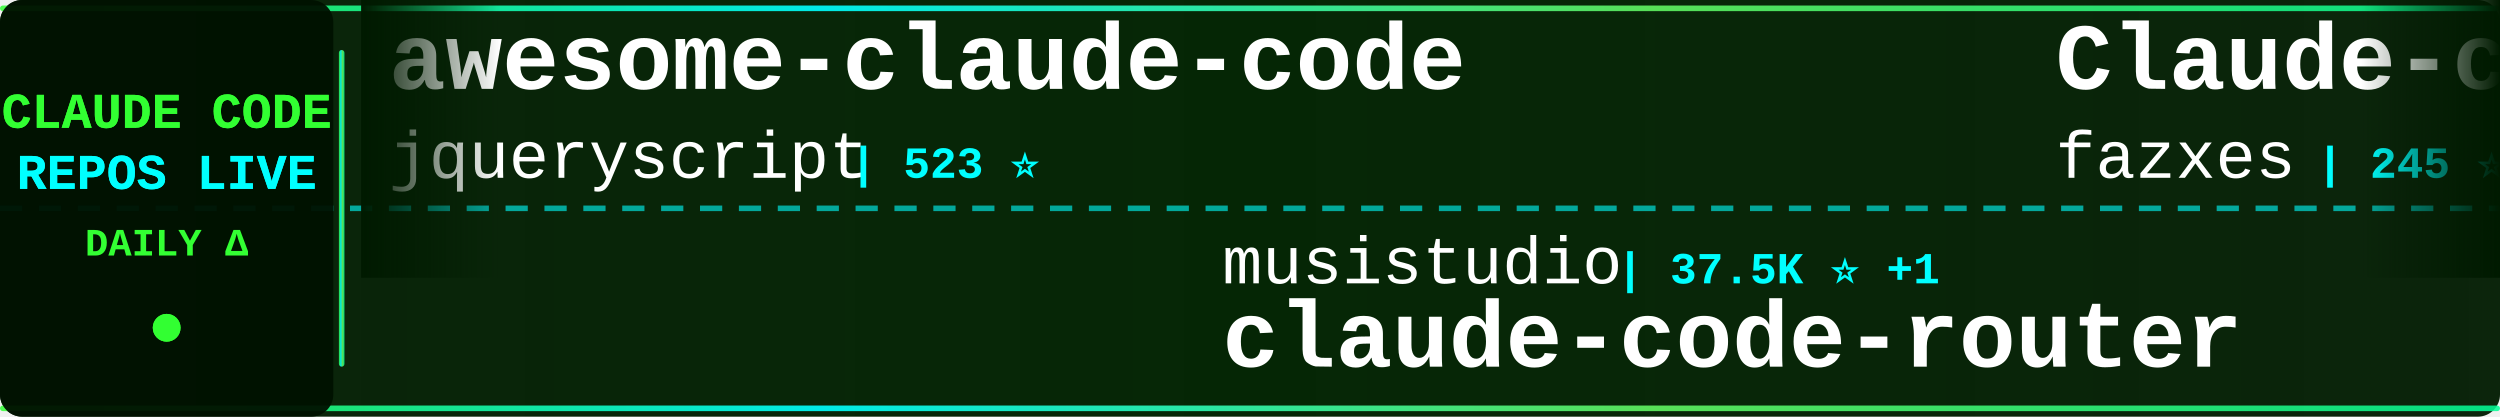
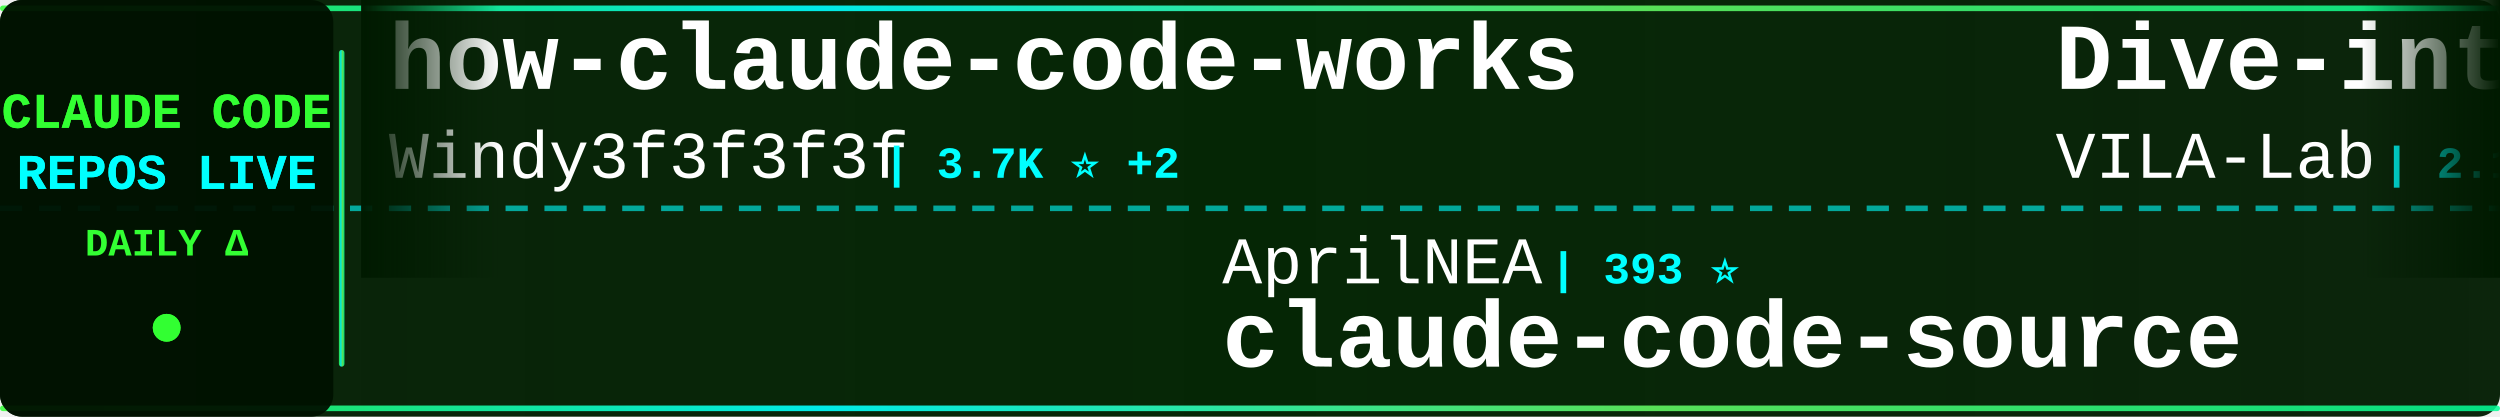
<svg xmlns="http://www.w3.org/2000/svg" width="900" height="150">
  <defs>
    <linearGradient id="tickerBg" x1="0%" y1="0%" x2="100%" y2="0%">
      <stop offset="0%" style="stop-color:#001a00;stop-opacity:0.95" />
      <stop offset="50%" style="stop-color:#002200;stop-opacity:0.98" />
      <stop offset="100%" style="stop-color:#001a00;stop-opacity:0.95" />
    </linearGradient>
    <linearGradient id="borderGrad" x1="0%" y1="0%" x2="100%" y2="0%">
      <stop offset="0%" style="stop-color:#33ff33;stop-opacity:0.85">
        <animate attributeName="stop-opacity" values="0.85;1;0.85" dur="2s" repeatCount="indefinite" />
      </stop>
      <stop offset="33%" style="stop-color:#00ffff;stop-opacity:0.9">
        <animate attributeName="stop-opacity" values="0.9;1;0.9" dur="2.2s" repeatCount="indefinite" />
      </stop>
      <stop offset="66%" style="stop-color:#66ff66;stop-opacity:0.85">
        <animate attributeName="stop-opacity" values="0.85;1;0.85" dur="1.8s" repeatCount="indefinite" />
      </stop>
      <stop offset="100%" style="stop-color:#00ff99;stop-opacity:0.85">
        <animate attributeName="stop-opacity" values="0.85;1;0.85" dur="2s" repeatCount="indefinite" />
      </stop>
    </linearGradient>
    <filter id="textGlow">
      <feGaussianBlur stdDeviation="0.1" result="coloredBlur" />
      <feMerge>
        <feMergeNode in="coloredBlur" />
        <feMergeNode in="SourceGraphic" />
      </feMerge>
    </filter>
    <filter id="metricGlow">
      <feGaussianBlur stdDeviation="0.2" result="coloredBlur" />
      <feMerge>
        <feMergeNode in="coloredBlur" />
        <feMergeNode in="SourceGraphic" />
      </feMerge>
    </filter>
    <linearGradient id="leftFade" x1="0%" y1="0%" x2="100%" y2="0%">
      <stop offset="0%" style="stop-color:#001a00;stop-opacity:1" />
      <stop offset="100%" style="stop-color:#001a00;stop-opacity:0" />
    </linearGradient>
    <linearGradient id="rightFade" x1="0%" y1="0%" x2="100%" y2="0%">
      <stop offset="0%" style="stop-color:#001a00;stop-opacity:0" />
      <stop offset="100%" style="stop-color:#001a00;stop-opacity:1" />
    </linearGradient>
  </defs>
  <rect width="900" height="150" fill="url(#tickerBg)" rx="8" />
  <rect x="0" y="2" width="900" height="2" fill="url(#borderGrad)" rx="1" />
  <rect x="0" y="146" width="900" height="2" fill="url(#borderGrad)" rx="1" />
  <line x1="0" y1="75" x2="900" y2="75" stroke="#00ffff" stroke-width="2" stroke-dasharray="8 6" opacity="0.6" />
  <rect x="0" y="0" width="120" height="150" fill="#001100" opacity="0.95" rx="8" />
  <text x="60" y="46" font-family="'Courier New', monospace" font-size="18" font-weight="bold" fill="#33ff33" text-anchor="middle" filter="url(#textGlow)">
    CLAUDE CODE
  </text>
  <text x="60" y="68" font-family="'Courier New', monospace" font-size="18" font-weight="bold" fill="#00ffff" text-anchor="middle" filter="url(#textGlow)">
    REPOS LIVE
  </text>
  <text x="60" y="92" font-family="'Courier New', monospace" font-size="14" font-weight="bold" fill="#33ff33" text-anchor="middle">
    DAILY Δ
  </text>
  <circle cx="60" cy="118" r="5" fill="#33ff33" filter="url(#metricGlow)">
    <animate attributeName="r" values="4;6;4" dur="1.5s" repeatCount="indefinite" />
    <animate attributeName="opacity" values="0.6;1;0.6" dur="1.5s" repeatCount="indefinite" />
  </circle>
  <rect x="122" y="18" width="2" height="114" fill="url(#borderGrad)" rx="1" />
  <clipPath id="tickerClip">
    <rect x="130" y="0" width="770" height="150" />
  </clipPath>
  <g clip-path="url(#tickerClip)">
    <g id="tickerItems">
      <animateTransform attributeName="transform" attributeType="XML" type="translate" from="0 0" to="-3000 0" dur="54s" repeatCount="indefinite" />
      <g transform="translate(0, 0)">
-         <text x="140" y="32" font-family="'Courier New', monospace" font-size="34" font-weight="bold" fill="#ffffff">awesome-claude-code</text>
-         <text x="140" y="64" font-family="'Courier New', monospace" font-size="24" font-weight="normal" fill="#ffffff" opacity="1.0">jqueryscript</text>
-         <text x="306" y="64" font-family="'Courier New', monospace" font-size="16" font-weight="bold" fill="#00ffff"> | 523 ⭐</text>
+         <text x="140" y="32" font-family="'Courier New', monospace" font-size="34" font-weight="bold" fill="#ffffff">how-claude-code-works</text>
+         <text x="140" y="64" font-family="'Courier New', monospace" font-size="24" font-weight="normal" fill="#ffffff" opacity="1.0">Windy3f3f3f3f</text>
+         <text x="318" y="64" font-family="'Courier New', monospace" font-size="16" font-weight="bold" fill="#00ffff"> | 3.7K ⭐ +2</text>
      </g>
      <g transform="translate(300, 0)">
-         <text x="140" y="102" font-family="'Courier New', monospace" font-size="24" font-weight="normal" fill="#ffffff" opacity="1.0">musistudio</text>
-         <text x="282" y="102" font-family="'Courier New', monospace" font-size="16" font-weight="bold" fill="#00ffff"> | 37.5K ⭐ +1</text>
-         <text x="140" y="132" font-family="'Courier New', monospace" font-size="34" font-weight="bold" fill="#ffffff">claude-code-router</text>
+         <text x="140" y="102" font-family="'Courier New', monospace" font-size="24" font-weight="normal" fill="#ffffff" opacity="1.0">AprilNEA</text>
+         <text x="258" y="102" font-family="'Courier New', monospace" font-size="16" font-weight="bold" fill="#00ffff"> | 393 ⭐</text>
+         <text x="140" y="132" font-family="'Courier New', monospace" font-size="34" font-weight="bold" fill="#ffffff">claude-code-source</text>
      </g>
      <g transform="translate(600, 0)">
-         <text x="140" y="32" font-family="'Courier New', monospace" font-size="34" font-weight="bold" fill="#ffffff">Claude-code</text>
-         <text x="140" y="64" font-family="'Courier New', monospace" font-size="24" font-weight="normal" fill="#ffffff" opacity="1.0">fazxes</text>
-         <text x="234" y="64" font-family="'Courier New', monospace" font-size="16" font-weight="bold" fill="#00ffff"> | 245 ⭐</text>
+         <text x="140" y="32" font-family="'Courier New', monospace" font-size="34" font-weight="bold" fill="#ffffff">Dive-into-Claude-Code</text>
+         <text x="140" y="64" font-family="'Courier New', monospace" font-size="24" font-weight="normal" fill="#ffffff" opacity="1.0">VILA-Lab</text>
+         <text x="258" y="64" font-family="'Courier New', monospace" font-size="16" font-weight="bold" fill="#00ffff"> | 2.1K ⭐ +1</text>
      </g>
      <g transform="translate(900, 0)">
-         <text x="140" y="102" font-family="'Courier New', monospace" font-size="24" font-weight="normal" fill="#ffffff" opacity="1.0">SeemSeam</text>
-         <text x="258" y="102" font-family="'Courier New', monospace" font-size="16" font-weight="bold" fill="#00ffff"> | 3.5K ⭐</text>
-         <text x="140" y="132" font-family="'Courier New', monospace" font-size="34" font-weight="bold" fill="#ffffff">claude_codex_bridge</text>
+         <text x="140" y="102" font-family="'Courier New', monospace" font-size="24" font-weight="normal" fill="#ffffff" opacity="1.0">Yuyz0112</text>
+         <text x="258" y="102" font-family="'Courier New', monospace" font-size="16" font-weight="bold" fill="#00ffff"> | 2.4K ⭐</text>
+         <text x="140" y="132" font-family="'Courier New', monospace" font-size="34" font-weight="bold" fill="#ffffff">claude-code-reverse</text>
      </g>
      <g transform="translate(1200, 0)">
-         <text x="140" y="32" font-family="'Courier New', monospace" font-size="34" font-weight="bold" fill="#ffffff">claude-code-best-practic...</text>
-         <text x="140" y="64" font-family="'Courier New', monospace" font-size="24" font-weight="normal" fill="#ffffff" opacity="1.0">shanraisshan</text>
-         <text x="306" y="64" font-family="'Courier New', monospace" font-size="16" font-weight="bold" fill="#00ffff"> | 67.0K ⭐ +7</text>
+         <text x="140" y="32" font-family="'Courier New', monospace" font-size="34" font-weight="bold" fill="#ffffff">pi-vs-claude-code</text>
+         <text x="140" y="64" font-family="'Courier New', monospace" font-size="24" font-weight="normal" fill="#ffffff" opacity="1.0">disler</text>
+         <text x="234" y="64" font-family="'Courier New', monospace" font-size="16" font-weight="bold" fill="#00ffff"> | 1.7K ⭐</text>
      </g>
      <g transform="translate(1500, 0)">
-         <text x="140" y="102" font-family="'Courier New', monospace" font-size="24" font-weight="normal" fill="#ffffff" opacity="1.0">oboard</text>
-         <text x="234" y="102" font-family="'Courier New', monospace" font-size="16" font-weight="bold" fill="#00ffff"> | 3.3K ⭐ +1</text>
-         <text x="140" y="132" font-family="'Courier New', monospace" font-size="34" font-weight="bold" fill="#ffffff">claude-code-rev</text>
+         <text x="140" y="102" font-family="'Courier New', monospace" font-size="24" font-weight="normal" fill="#ffffff" opacity="1.0">WorldFlowAI</text>
+         <text x="294" y="102" font-family="'Courier New', monospace" font-size="16" font-weight="bold" fill="#00ffff"> | 3.9K ⭐ +15</text>
+         <text x="140" y="132" font-family="'Courier New', monospace" font-size="34" font-weight="bold" fill="#ffffff">everything-claude-code</text>
      </g>
      <g transform="translate(1800, 0)">
-         <text x="140" y="32" font-family="'Courier New', monospace" font-size="34" font-weight="bold" fill="#ffffff">Claude-Code</text>
-         <text x="140" y="64" font-family="'Courier New', monospace" font-size="24" font-weight="normal" fill="#ffffff" opacity="1.0">KPR111</text>
-         <text x="234" y="64" font-family="'Courier New', monospace" font-size="16" font-weight="bold" fill="#00ffff"> | 18 ⭐</text>
+         <text x="140" y="32" font-family="'Courier New', monospace" font-size="34" font-weight="bold" fill="#ffffff">claude-code-tudou</text>
+         <text x="140" y="64" font-family="'Courier New', monospace" font-size="24" font-weight="normal" fill="#ffffff" opacity="1.0">AICoderTudou</text>
+         <text x="306" y="64" font-family="'Courier New', monospace" font-size="16" font-weight="bold" fill="#00ffff"> | 494 ⭐</text>
      </g>
      <g transform="translate(2100, 0)">
-         <text x="140" y="102" font-family="'Courier New', monospace" font-size="24" font-weight="normal" fill="#ffffff" opacity="1.0">OneRedOak</text>
-         <text x="270" y="102" font-family="'Courier New', monospace" font-size="16" font-weight="bold" fill="#00ffff"> | 3.9K ⭐ +1</text>
-         <text x="140" y="132" font-family="'Courier New', monospace" font-size="34" font-weight="bold" fill="#ffffff">claude-code-workflows</text>
+         <text x="140" y="102" font-family="'Courier New', monospace" font-size="24" font-weight="normal" fill="#ffffff" opacity="1.0">repowise-dev</text>
+         <text x="306" y="102" font-family="'Courier New', monospace" font-size="16" font-weight="bold" fill="#00ffff"> | 1.2K ⭐</text>
+         <text x="140" y="132" font-family="'Courier New', monospace" font-size="34" font-weight="bold" fill="#ffffff">claude-code-prompts</text>
      </g>
      <g transform="translate(2400, 0)">
-         <text x="140" y="32" font-family="'Courier New', monospace" font-size="34" font-weight="bold" fill="#ffffff">claude-code-proxy</text>
-         <text x="140" y="64" font-family="'Courier New', monospace" font-size="24" font-weight="normal" fill="#ffffff" opacity="1.0">1rgs</text>
-         <text x="210" y="64" font-family="'Courier New', monospace" font-size="16" font-weight="bold" fill="#00ffff"> | 3.8K ⭐</text>
+         <text x="140" y="32" font-family="'Courier New', monospace" font-size="34" font-weight="bold" fill="#ffffff">Claude-Code</text>
+         <text x="140" y="64" font-family="'Courier New', monospace" font-size="24" font-weight="normal" fill="#ffffff" opacity="1.0">pengchengneo</text>
+         <text x="306" y="64" font-family="'Courier New', monospace" font-size="16" font-weight="bold" fill="#00ffff"> | 1.8K ⭐</text>
      </g>
      <g transform="translate(2700, 0)">
-         <text x="140" y="102" font-family="'Courier New', monospace" font-size="24" font-weight="normal" fill="#ffffff" opacity="1.0">overwirehq</text>
-         <text x="282" y="102" font-family="'Courier New', monospace" font-size="16" font-weight="bold" fill="#00ffff"> | 2.8K ⭐</text>
-         <text x="140" y="132" font-family="'Courier New', monospace" font-size="34" font-weight="bold" fill="#ffffff">claude-code-telegram</text>
+         <text x="140" y="102" font-family="'Courier New', monospace" font-size="24" font-weight="normal" fill="#ffffff" opacity="1.0">fuergaosi233</text>
+         <text x="306" y="102" font-family="'Courier New', monospace" font-size="16" font-weight="bold" fill="#00ffff"> | 2.8K ⭐</text>
+         <text x="140" y="132" font-family="'Courier New', monospace" font-size="34" font-weight="bold" fill="#ffffff">claude-code-proxy</text>
      </g>
      <g transform="translate(3000, 0)">
-         <text x="140" y="32" font-family="'Courier New', monospace" font-size="34" font-weight="bold" fill="#ffffff">awesome-claude-code</text>
-         <text x="140" y="64" font-family="'Courier New', monospace" font-size="24" font-weight="normal" fill="#ffffff" opacity="1.0">jqueryscript</text>
-         <text x="306" y="64" font-family="'Courier New', monospace" font-size="16" font-weight="bold" fill="#00ffff"> | 523 ⭐</text>
+         <text x="140" y="32" font-family="'Courier New', monospace" font-size="34" font-weight="bold" fill="#ffffff">how-claude-code-works</text>
+         <text x="140" y="64" font-family="'Courier New', monospace" font-size="24" font-weight="normal" fill="#ffffff" opacity="1.0">Windy3f3f3f3f</text>
+         <text x="318" y="64" font-family="'Courier New', monospace" font-size="16" font-weight="bold" fill="#00ffff"> | 3.7K ⭐ +2</text>
      </g>
      <g transform="translate(3300, 0)">
-         <text x="140" y="102" font-family="'Courier New', monospace" font-size="24" font-weight="normal" fill="#ffffff" opacity="1.0">musistudio</text>
-         <text x="282" y="102" font-family="'Courier New', monospace" font-size="16" font-weight="bold" fill="#00ffff"> | 37.5K ⭐ +1</text>
-         <text x="140" y="132" font-family="'Courier New', monospace" font-size="34" font-weight="bold" fill="#ffffff">claude-code-router</text>
+         <text x="140" y="102" font-family="'Courier New', monospace" font-size="24" font-weight="normal" fill="#ffffff" opacity="1.0">AprilNEA</text>
+         <text x="258" y="102" font-family="'Courier New', monospace" font-size="16" font-weight="bold" fill="#00ffff"> | 393 ⭐</text>
+         <text x="140" y="132" font-family="'Courier New', monospace" font-size="34" font-weight="bold" fill="#ffffff">claude-code-source</text>
      </g>
      <g transform="translate(3600, 0)">
-         <text x="140" y="32" font-family="'Courier New', monospace" font-size="34" font-weight="bold" fill="#ffffff">Claude-code</text>
-         <text x="140" y="64" font-family="'Courier New', monospace" font-size="24" font-weight="normal" fill="#ffffff" opacity="1.0">fazxes</text>
-         <text x="234" y="64" font-family="'Courier New', monospace" font-size="16" font-weight="bold" fill="#00ffff"> | 245 ⭐</text>
+         <text x="140" y="32" font-family="'Courier New', monospace" font-size="34" font-weight="bold" fill="#ffffff">Dive-into-Claude-Code</text>
+         <text x="140" y="64" font-family="'Courier New', monospace" font-size="24" font-weight="normal" fill="#ffffff" opacity="1.0">VILA-Lab</text>
+         <text x="258" y="64" font-family="'Courier New', monospace" font-size="16" font-weight="bold" fill="#00ffff"> | 2.1K ⭐ +1</text>
      </g>
      <g transform="translate(3900, 0)">
-         <text x="140" y="102" font-family="'Courier New', monospace" font-size="24" font-weight="normal" fill="#ffffff" opacity="1.0">SeemSeam</text>
-         <text x="258" y="102" font-family="'Courier New', monospace" font-size="16" font-weight="bold" fill="#00ffff"> | 3.5K ⭐</text>
-         <text x="140" y="132" font-family="'Courier New', monospace" font-size="34" font-weight="bold" fill="#ffffff">claude_codex_bridge</text>
+         <text x="140" y="102" font-family="'Courier New', monospace" font-size="24" font-weight="normal" fill="#ffffff" opacity="1.0">Yuyz0112</text>
+         <text x="258" y="102" font-family="'Courier New', monospace" font-size="16" font-weight="bold" fill="#00ffff"> | 2.4K ⭐</text>
+         <text x="140" y="132" font-family="'Courier New', monospace" font-size="34" font-weight="bold" fill="#ffffff">claude-code-reverse</text>
      </g>
    </g>
  </g>
  <rect x="130" y="0" width="50" height="100" fill="url(#leftFade)" />
  <rect x="850" y="0" width="50" height="100" fill="url(#rightFade)" />
</svg>
